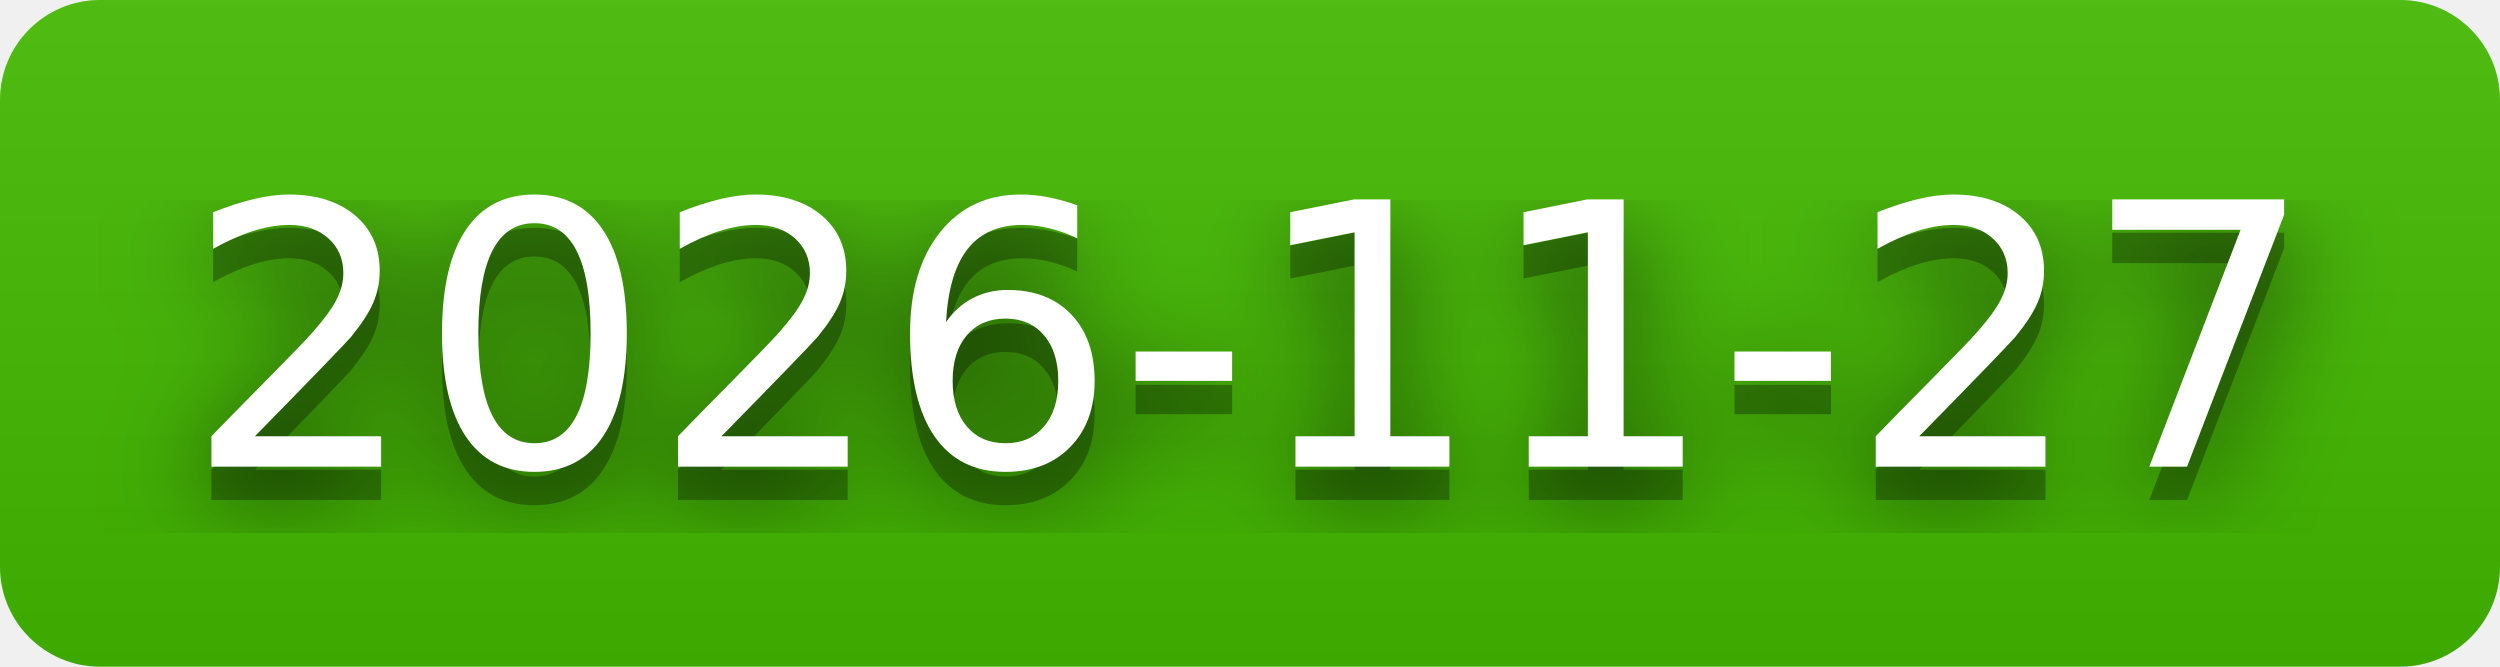
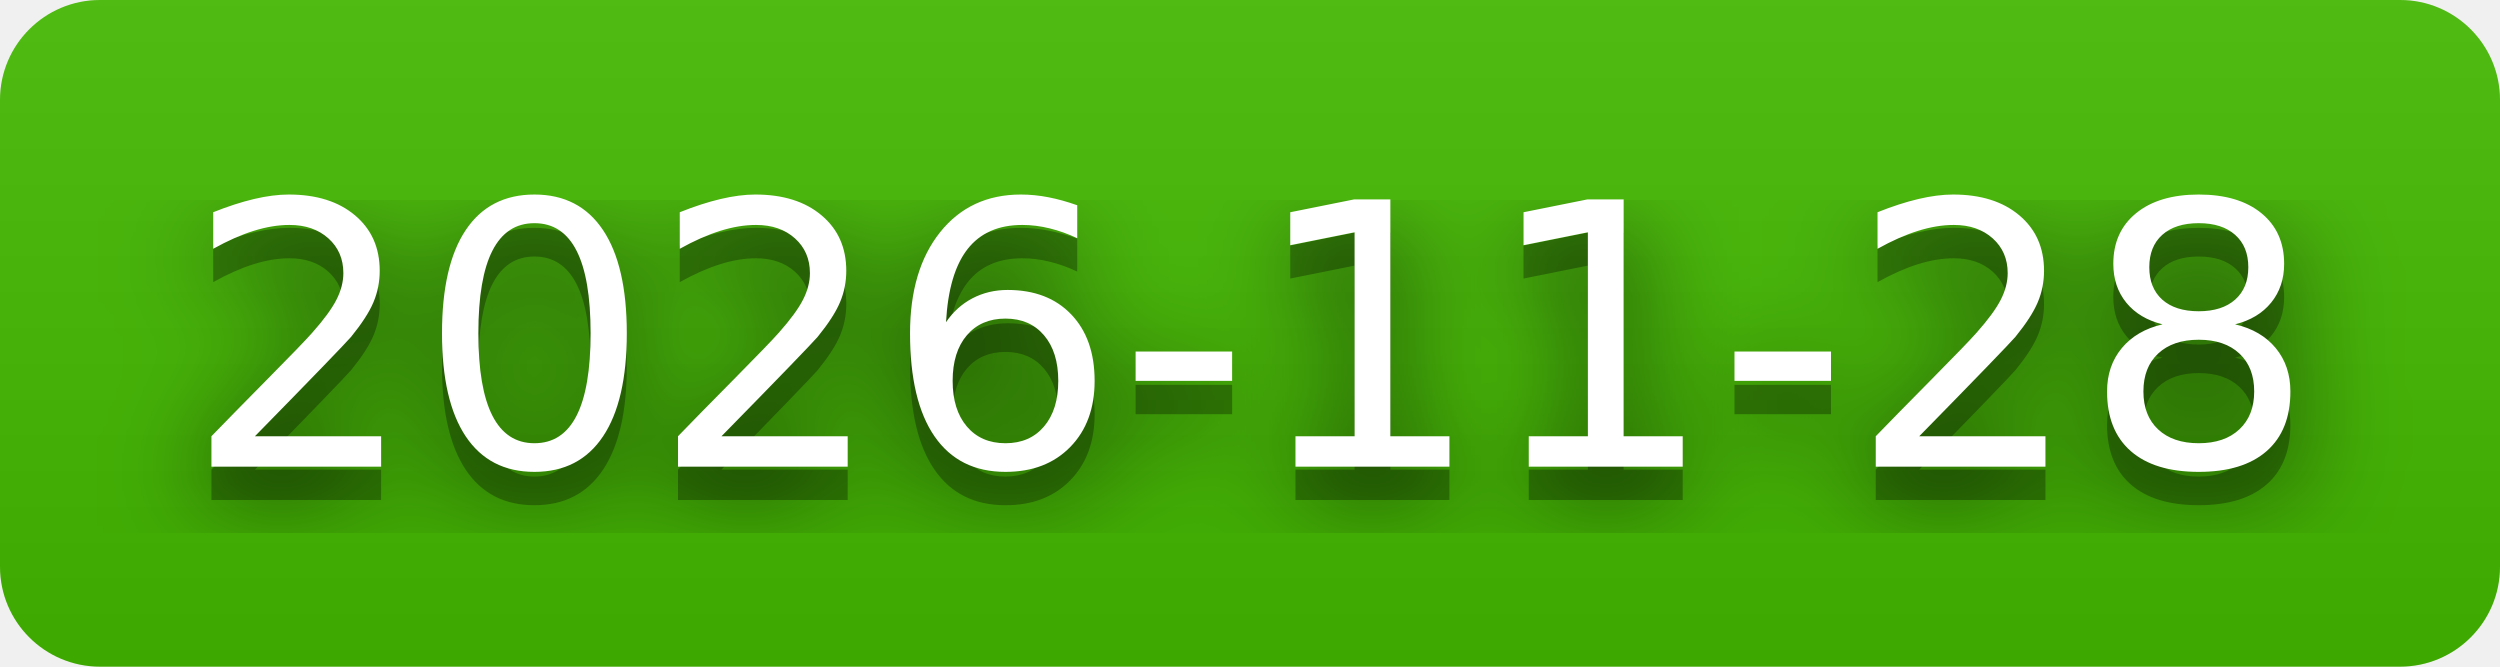
- <svg xmlns="http://www.w3.org/2000/svg" width="75" height="20" role="img" aria-label="2026-11-27">
+ <svg xmlns="http://www.w3.org/2000/svg" width="75" height="20" role="img" aria-label="2026-11-28">
  <filter id="blur">
    <feGaussianBlur stdDeviation="16" />
  </filter>
  <linearGradient id="s" x2="0" y2="100%">
    <stop offset="0" stop-color="#bbb" stop-opacity=".1" />
    <stop offset="1" stop-opacity=".1" />
  </linearGradient>
  <clipPath id="r">
    <rect width="75" height="20" rx="3" />
  </clipPath>
  <g clip-path="url(#r)">
    <rect width="0" height="20" fill="#4b0" />
    <rect x="0" width="75" height="20" fill="#4b0" />
    <rect width="75" height="20" fill="url(#s)" />
  </g>
  <g fill="#fff" text-anchor="middle" font-family="Verdana,Geneva,DejaVu Sans,sans-serif" text-rendering="geometricPrecision" font-size="110">
    <g transform="scale(.1)">
      <g aria-hidden="true" fill="#010101">
-         <text x="375" y="150" fill-opacity=".8" filter="url(#blur)" textLength="650">2026-11-27</text>
-         <text x="375" y="150" fill-opacity=".3" textLength="650">2026-11-27</text>
+         <text x="375" y="150" fill-opacity=".8" filter="url(#blur)" textLength="650">2026-11-28</text>
+         <text x="375" y="150" fill-opacity=".3" textLength="650">2026-11-28</text>
      </g>
-       <text x="375" y="140" textLength="650">2026-11-27</text>
+       <text x="375" y="140" textLength="650">2026-11-28</text>
    </g>
  </g>
</svg>
